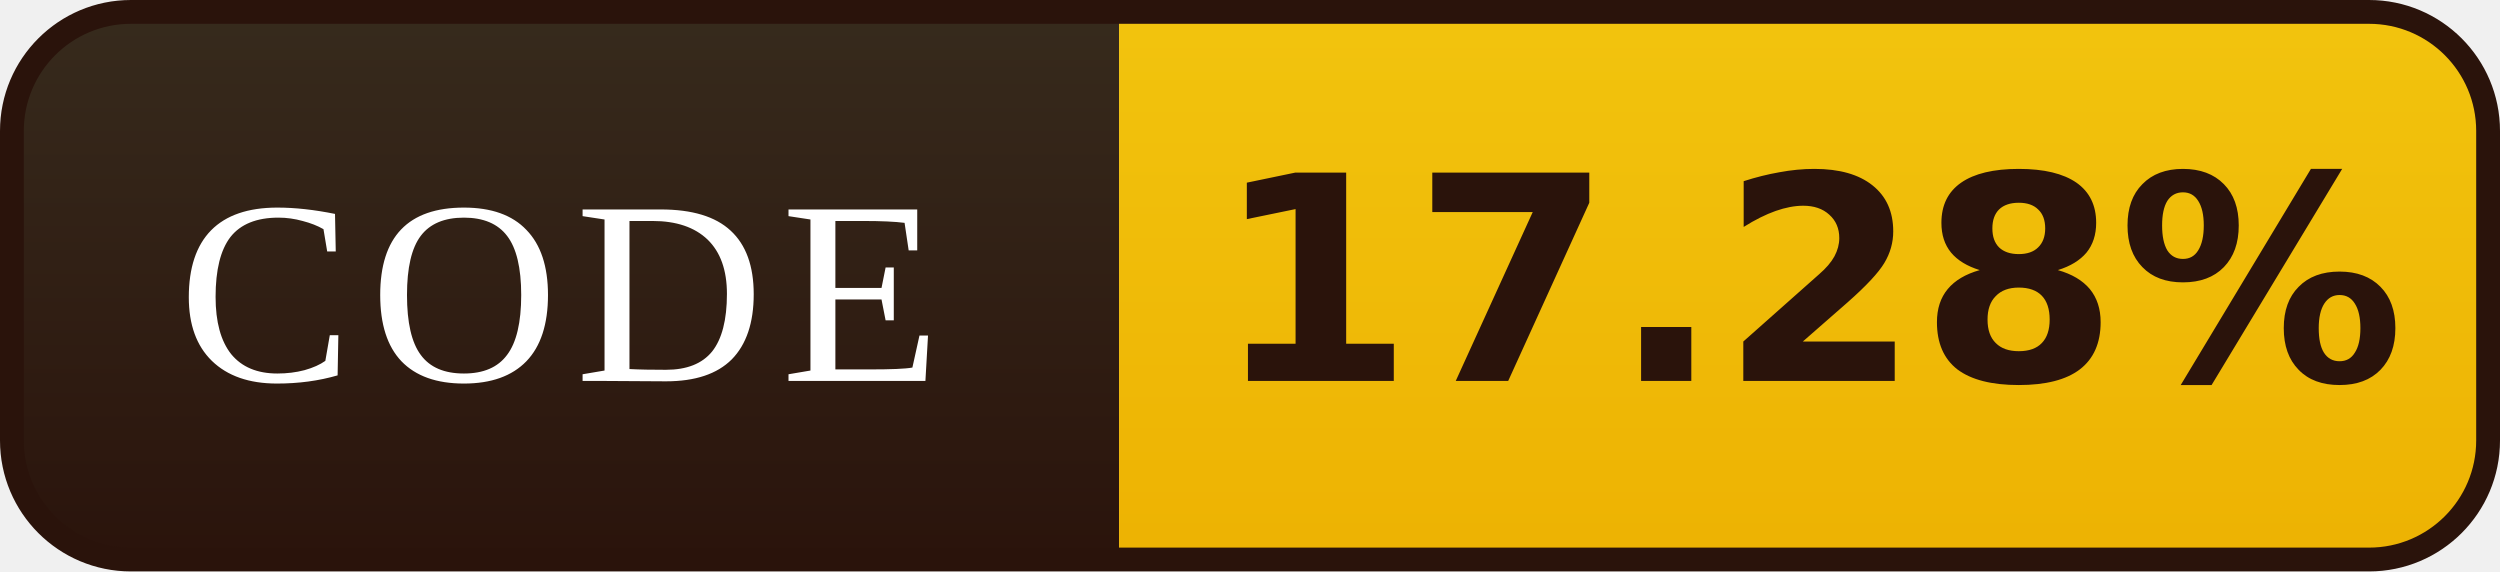
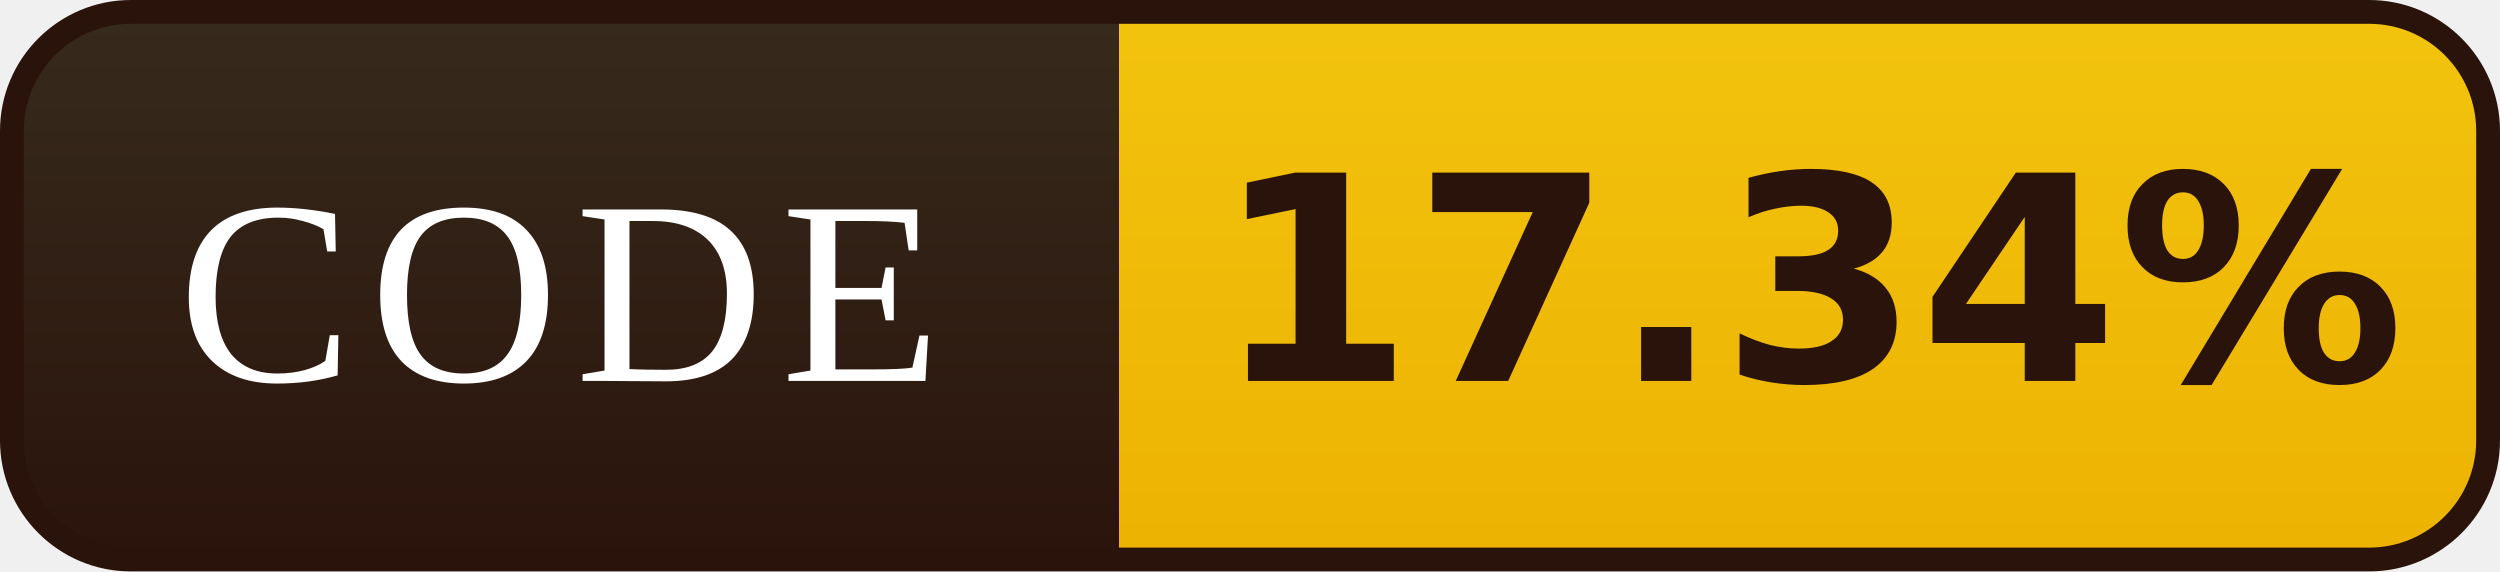
- <svg xmlns="http://www.w3.org/2000/svg" width="105" height="24" viewBox="0 0 105 24" role="img" aria-label="CODE: 17.28%">
+ <svg xmlns="http://www.w3.org/2000/svg" width="105" height="24" viewBox="0 0 105 24" role="img" aria-label="CODE: 17.34%">
  <defs>
    <linearGradient id="l" x1="0" y1="0" x2="0" y2="1">
      <stop offset="0" stop-color="#372B1D" />
      <stop offset="1" stop-color="#2A130B" />
    </linearGradient>
    <linearGradient id="v" x1="0" y1="0" x2="0" y2="1">
      <stop offset="0" stop-color="#F2C40E" />
      <stop offset="1" stop-color="#EDB202" />
    </linearGradient>
    <clipPath id="r">
      <rect x="0.5" y="0.5" width="104" height="23" rx="5" />
    </clipPath>
  </defs>
  <g clip-path="url(#r)">
    <rect width="47" height="24" fill="url(#l)" />
    <rect x="47" width="58" height="24" fill="url(#v)" />
  </g>
  <rect x="0.5" y="0.5" width="104" height="23" rx="5" fill="none" stroke="#2A130B" />
  <g font-family="Georgia,'Times New Roman',serif" font-size="11" letter-spacing="0.7" fill="#FFFFFF" text-anchor="middle">
    <text x="23.5" y="16">CODE</text>
  </g>
  <g font-family="Verdana,'DejaVu Sans',sans-serif" font-size="12" font-weight="bold" fill="#2A130B" text-anchor="middle">
-     <text x="76.0" y="16">17.28%</text>
+     <text x="76.0" y="16">17.34%</text>
  </g>
</svg>
